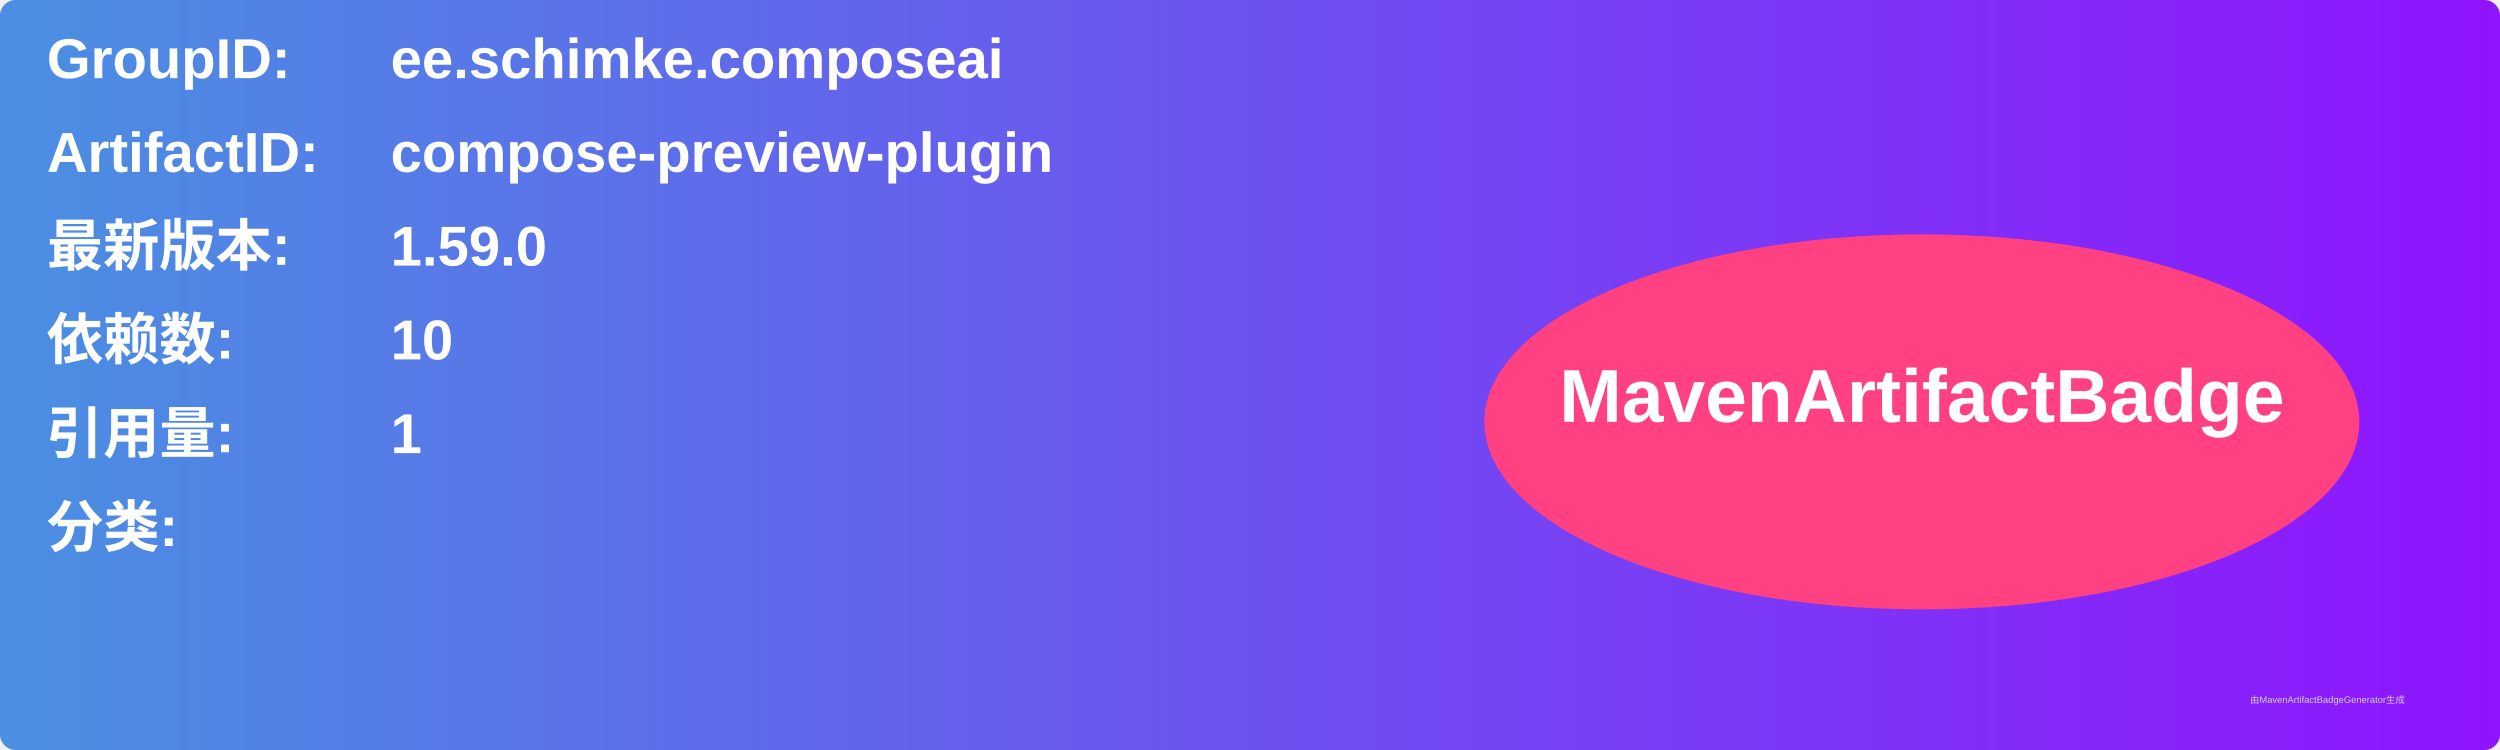
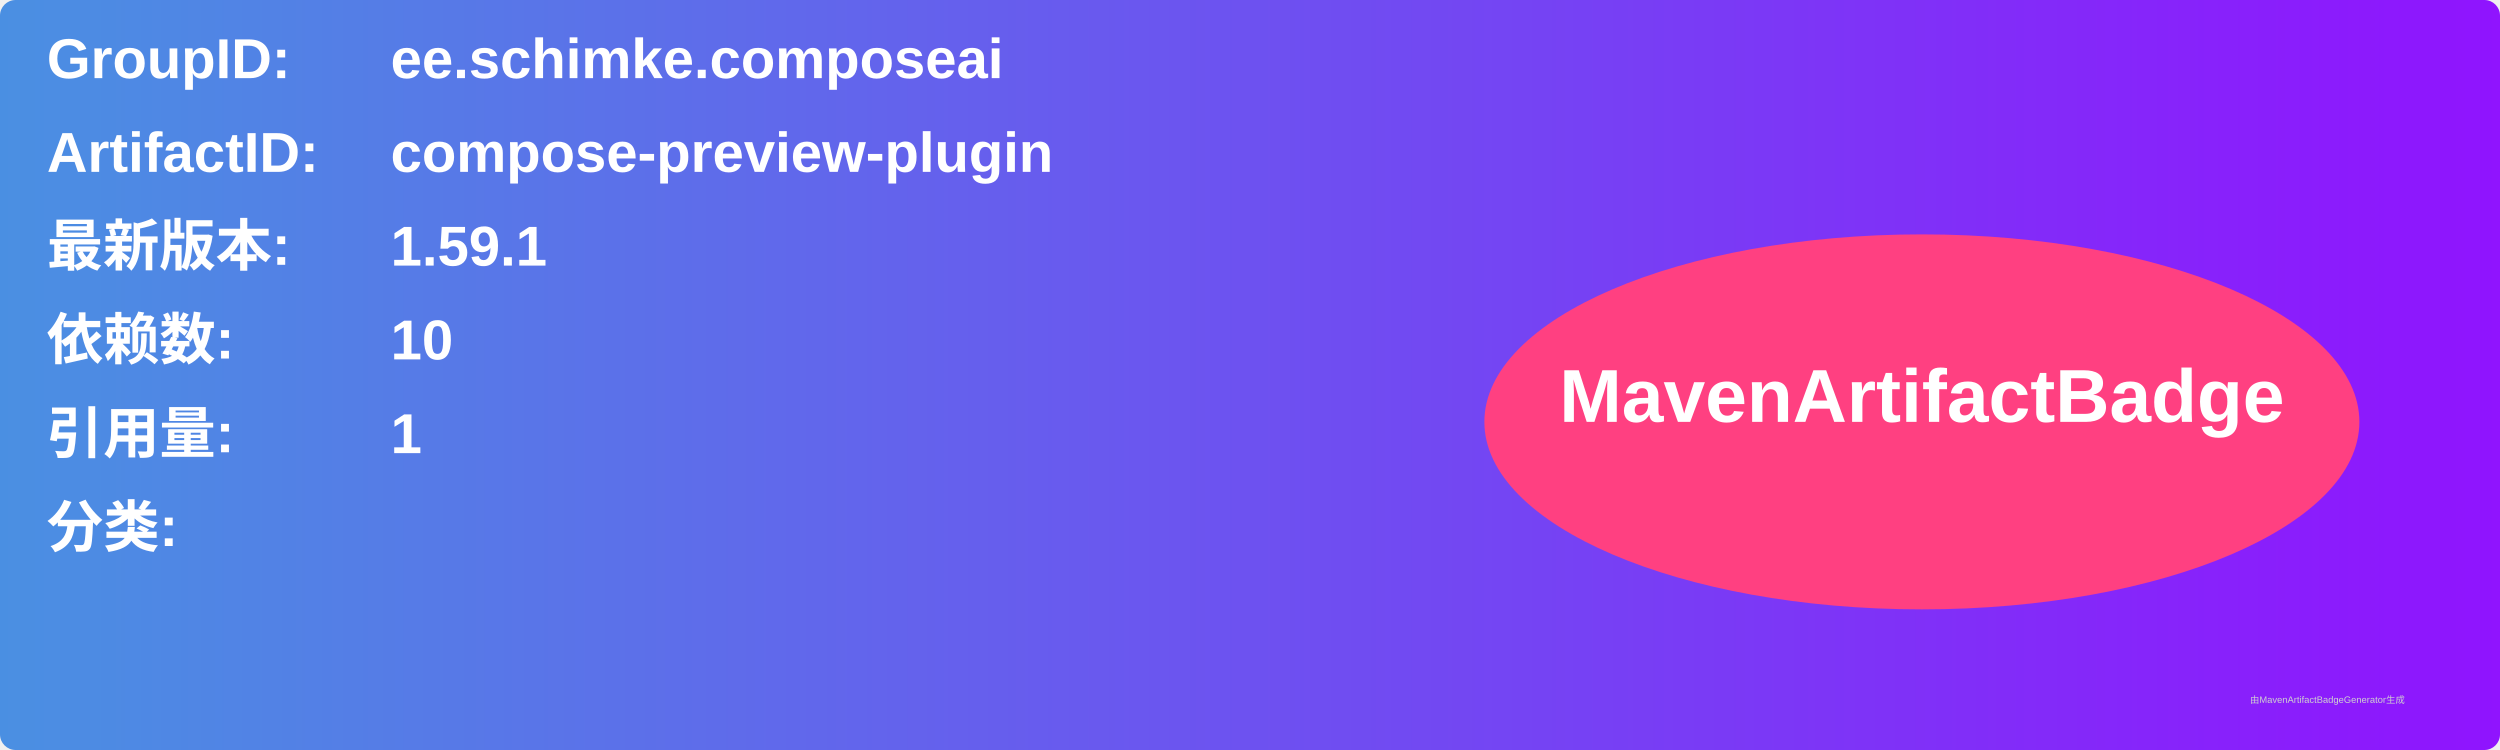
<svg xmlns="http://www.w3.org/2000/svg" width="800" height="240" viewBox="0 0 800 240">
  <linearGradient id="grad" x1="0%" y1="0%" x2="100%" y2="0%">
    <stop offset="0%" stop-color="#4a90e2" />
    <stop offset="100%" stop-color="#9013fe" />
  </linearGradient>
  <rect width="100%" height="100%" rx="5" ry="5" fill="url(#grad)" />
  <g transform="translate(15, 15)">
    <text x="0" y="10" font-family="Arial" font-size="18" fill="white" font-weight="bold" width="260">GroupID:</text>
    <text x="110" y="10" font-family="Arial" font-size="18" fill="white" font-weight="bold" width="460">ee.schimke.composeai</text>
    <text x="0" y="40" font-family="Arial" font-size="18" fill="white" font-weight="bold" width="260">ArtifactID:</text>
    <text x="110" y="40" font-family="Arial" font-size="18" fill="white" font-weight="bold" width="460">compose-preview-plugin</text>
    <text x="0" y="70" font-family="Arial" font-size="18" fill="white" font-weight="bold">最新版本:</text>
    <text x="110" y="70" font-family="Arial" font-size="18" fill="white" font-weight="bold">
-       <tspan font-weight="bold">1.59.0</tspan>
+       <tspan font-weight="bold">1.59.1</tspan>
    </text>
    <text x="0" y="100" font-family="Arial" font-size="18" fill="white" font-weight="bold">依赖数: </text>
    <text x="110" y="100" font-family="Arial" font-size="18" fill="white">
      <tspan font-weight="bold">10</tspan>
    </text>
    <text x="0" y="130" font-family="Arial" font-size="18" fill="white" font-weight="bold">引用量: </text>
    <text x="110" y="130" font-family="Arial" font-size="18" fill="white">
      <tspan font-weight="bold">1</tspan>
    </text>
    <text x="0" y="160" font-family="Arial" font-size="18" fill="white" font-weight="bold">分类:</text>
    <text x="10" y="190" font-family="Arial" font-size="10" fill="white">
      <tspan font-weight="bold" />
    </text>
    <ellipse cx="600" cy="120" rx="140" ry="60" fill="#ff4081" />
    <text x="600" y="120" text-anchor="middle" font-family="Arial" font-size="24" fill="white" font-weight="bold">MavenArtifactBadge</text>
  </g>
  <text x="720" y="225" font-family="Arial" font-size="3" fill="#d0d0d0">由MavenArtifactBadgeGenerator生成</text>
</svg>
